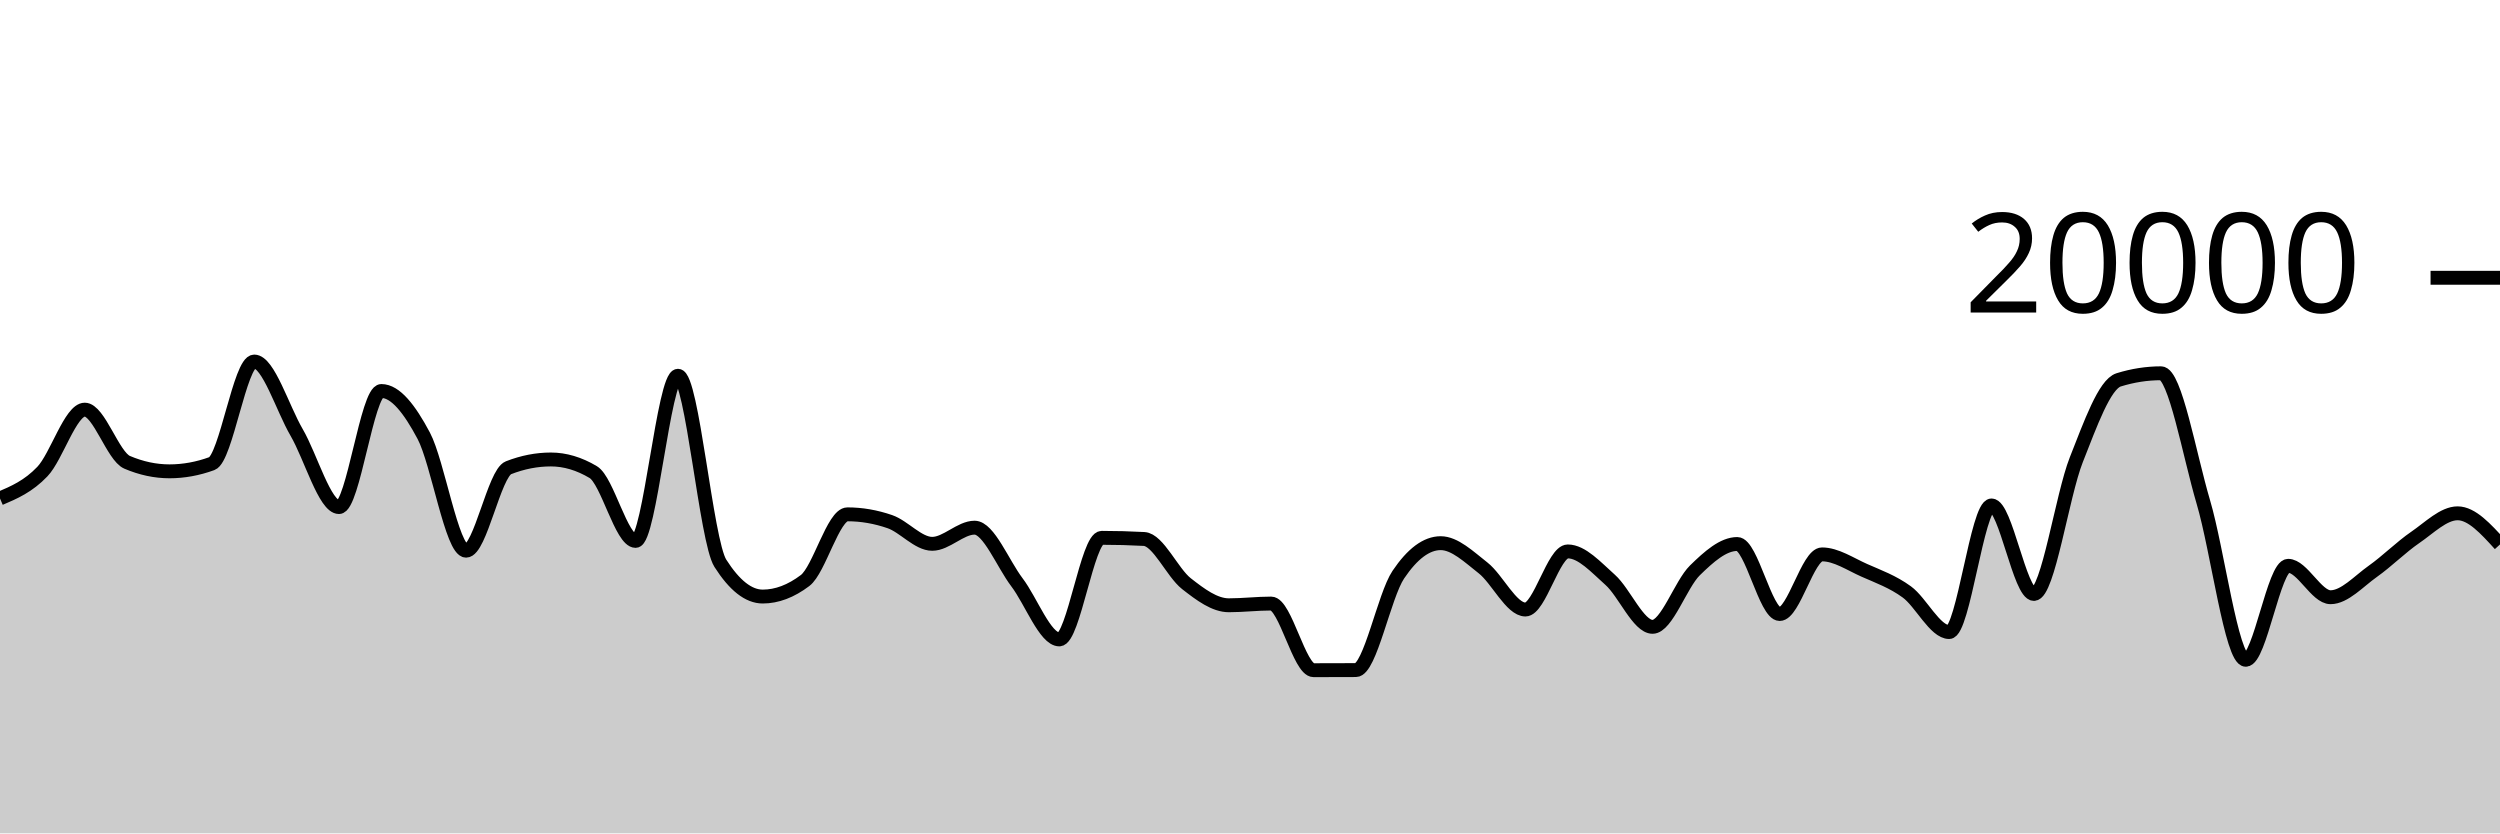
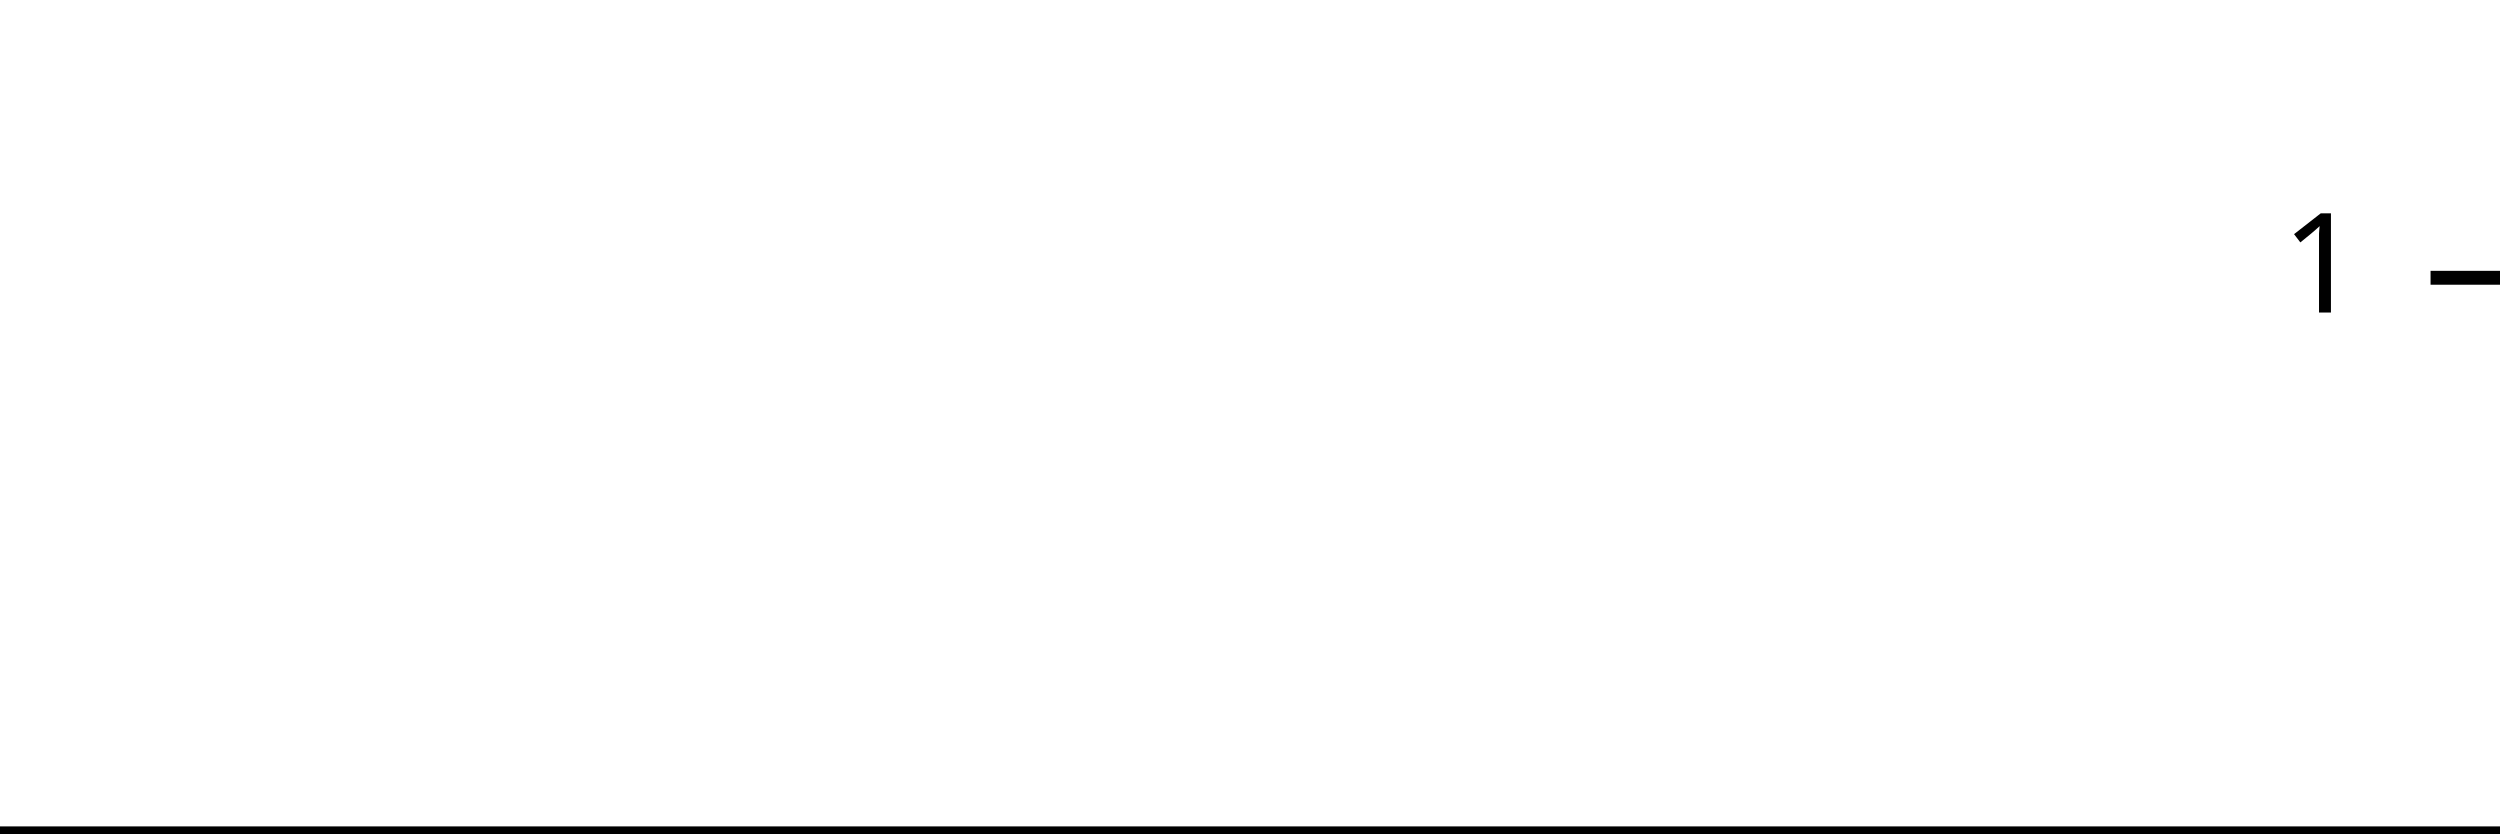
<svg xmlns="http://www.w3.org/2000/svg" viewBox="0 0 180 60">
  <g transform="translate(0,20)">
-     <path class="area" fill="rgba(0, 0, 0, 0.2)" d="M0,15.888C1.017,15.454,2.034,15.02,3.051,13.954C4.068,12.888,5.085,9.494,6.102,9.494C7.119,9.494,8.136,12.853,9.153,13.286C10.169,13.719,11.186,13.936,12.203,13.936C13.22,13.936,14.237,13.751,15.254,13.38C16.271,13.009,17.288,6.03,18.305,6.03C19.322,6.03,20.339,9.385,21.356,11.132C22.373,12.879,23.39,16.51,24.407,16.51C25.424,16.51,26.441,8.152,27.458,8.152C28.475,8.152,29.492,9.456,30.508,11.372C31.525,13.288,32.542,19.65,33.559,19.65C34.576,19.65,35.593,14.075,36.61,13.678C37.627,13.281,38.644,13.082,39.661,13.082C40.678,13.082,41.695,13.385,42.712,13.99C43.729,14.595,44.746,18.946,45.763,18.946C46.78,18.946,47.797,7.054,48.814,7.054C49.831,7.054,50.847,18.955,51.864,20.554C52.881,22.153,53.898,22.952,54.915,22.952C55.932,22.952,56.949,22.567,57.966,21.798C58.983,21.029,60,17.032,61.017,17.032C62.034,17.032,63.051,17.207,64.068,17.558C65.085,17.909,66.102,19.156,67.119,19.156C68.136,19.156,69.153,17.992,70.169,17.992C71.186,17.992,72.203,20.585,73.22,21.926C74.237,23.267,75.254,26.038,76.271,26.038C77.288,26.038,78.305,18.724,79.322,18.724C80.339,18.724,81.356,18.751,82.373,18.806C83.39,18.861,84.407,21.228,85.424,22.024C86.441,22.82,87.458,23.58,88.475,23.58C89.492,23.58,90.508,23.456,91.525,23.456C92.542,23.456,93.559,28.254,94.576,28.254C95.593,28.254,96.61,28.251,97.627,28.246C98.644,28.241,99.661,22.888,100.678,21.376C101.695,19.864,102.712,19.108,103.729,19.108C104.746,19.108,105.763,20.092,106.78,20.888C107.797,21.684,108.814,23.886,109.831,23.886C110.847,23.886,111.864,19.702,112.881,19.702C113.898,19.702,114.915,20.843,115.932,21.748C116.949,22.653,117.966,25.132,118.983,25.132C120,25.132,121.017,22.06,122.034,21.066C123.051,20.072,124.068,19.168,125.085,19.168C126.102,19.168,127.119,24.21,128.136,24.21C129.153,24.21,130.169,19.916,131.186,19.916C132.203,19.916,133.22,20.616,134.237,21.066C135.254,21.516,136.271,21.876,137.288,22.616C138.305,23.356,139.322,25.508,140.339,25.508C141.356,25.508,142.373,16.392,143.39,16.392C144.407,16.392,145.424,22.764,146.441,22.764C147.458,22.764,148.475,15.675,149.492,13.106C150.508,10.537,151.525,7.666,152.542,7.35C153.559,7.034,154.576,6.876,155.593,6.876C156.61,6.876,157.627,12.72,158.644,16.158C159.661,19.596,160.678,27.504,161.695,27.504C162.712,27.504,163.729,20.738,164.746,20.738C165.763,20.738,166.78,23,167.797,23C168.814,23,169.831,21.85,170.847,21.132C171.864,20.414,172.881,19.39,173.898,18.694C174.915,17.998,175.932,16.958,176.949,16.958C177.966,16.958,178.983,18.079,180,19.2L180,40C178.983,40,177.966,40,176.949,40C175.932,40,174.915,40,173.898,40C172.881,40,171.864,40,170.847,40C169.831,40,168.814,40,167.797,40C166.78,40,165.763,40,164.746,40C163.729,40,162.712,40,161.695,40C160.678,40,159.661,40,158.644,40C157.627,40,156.61,40,155.593,40C154.576,40,153.559,40,152.542,40C151.525,40,150.508,40,149.492,40C148.475,40,147.458,40,146.441,40C145.424,40,144.407,40,143.39,40C142.373,40,141.356,40,140.339,40C139.322,40,138.305,40,137.288,40C136.271,40,135.254,40,134.237,40C133.22,40,132.203,40,131.186,40C130.169,40,129.153,40,128.136,40C127.119,40,126.102,40,125.085,40C124.068,40,123.051,40,122.034,40C121.017,40,120,40,118.983,40C117.966,40,116.949,40,115.932,40C114.915,40,113.898,40,112.881,40C111.864,40,110.847,40,109.831,40C108.814,40,107.797,40,106.78,40C105.763,40,104.746,40,103.729,40C102.712,40,101.695,40,100.678,40C99.661,40,98.644,40,97.627,40C96.61,40,95.593,40,94.576,40C93.559,40,92.542,40,91.525,40C90.508,40,89.492,40,88.475,40C87.458,40,86.441,40,85.424,40C84.407,40,83.39,40,82.373,40C81.356,40,80.339,40,79.322,40C78.305,40,77.288,40,76.271,40C75.254,40,74.237,40,73.22,40C72.203,40,71.186,40,70.169,40C69.153,40,68.136,40,67.119,40C66.102,40,65.085,40,64.068,40C63.051,40,62.034,40,61.017,40C60,40,58.983,40,57.966,40C56.949,40,55.932,40,54.915,40C53.898,40,52.881,40,51.864,40C50.847,40,49.831,40,48.814,40C47.797,40,46.78,40,45.763,40C44.746,40,43.729,40,42.712,40C41.695,40,40.678,40,39.661,40C38.644,40,37.627,40,36.61,40C35.593,40,34.576,40,33.559,40C32.542,40,31.525,40,30.508,40C29.492,40,28.475,40,27.458,40C26.441,40,25.424,40,24.407,40C23.39,40,22.373,40,21.356,40C20.339,40,19.322,40,18.305,40C17.288,40,16.271,40,15.254,40C14.237,40,13.22,40,12.203,40C11.186,40,10.169,40,9.153,40C8.136,40,7.119,40,6.102,40C5.085,40,4.068,40,3.051,40C2.034,40,1.017,40,0,40Z" />
-     <path class="line" stroke="black" fill="none" d="M0,15.888C1.017,15.454,2.034,15.02,3.051,13.954C4.068,12.888,5.085,9.494,6.102,9.494C7.119,9.494,8.136,12.853,9.153,13.286C10.169,13.719,11.186,13.936,12.203,13.936C13.22,13.936,14.237,13.751,15.254,13.38C16.271,13.009,17.288,6.03,18.305,6.03C19.322,6.03,20.339,9.385,21.356,11.132C22.373,12.879,23.39,16.51,24.407,16.51C25.424,16.51,26.441,8.152,27.458,8.152C28.475,8.152,29.492,9.456,30.508,11.372C31.525,13.288,32.542,19.65,33.559,19.65C34.576,19.65,35.593,14.075,36.61,13.678C37.627,13.281,38.644,13.082,39.661,13.082C40.678,13.082,41.695,13.385,42.712,13.99C43.729,14.595,44.746,18.946,45.763,18.946C46.78,18.946,47.797,7.054,48.814,7.054C49.831,7.054,50.847,18.955,51.864,20.554C52.881,22.153,53.898,22.952,54.915,22.952C55.932,22.952,56.949,22.567,57.966,21.798C58.983,21.029,60,17.032,61.017,17.032C62.034,17.032,63.051,17.207,64.068,17.558C65.085,17.909,66.102,19.156,67.119,19.156C68.136,19.156,69.153,17.992,70.169,17.992C71.186,17.992,72.203,20.585,73.22,21.926C74.237,23.267,75.254,26.038,76.271,26.038C77.288,26.038,78.305,18.724,79.322,18.724C80.339,18.724,81.356,18.751,82.373,18.806C83.39,18.861,84.407,21.228,85.424,22.024C86.441,22.82,87.458,23.58,88.475,23.58C89.492,23.58,90.508,23.456,91.525,23.456C92.542,23.456,93.559,28.254,94.576,28.254C95.593,28.254,96.61,28.251,97.627,28.246C98.644,28.241,99.661,22.888,100.678,21.376C101.695,19.864,102.712,19.108,103.729,19.108C104.746,19.108,105.763,20.092,106.78,20.888C107.797,21.684,108.814,23.886,109.831,23.886C110.847,23.886,111.864,19.702,112.881,19.702C113.898,19.702,114.915,20.843,115.932,21.748C116.949,22.653,117.966,25.132,118.983,25.132C120,25.132,121.017,22.06,122.034,21.066C123.051,20.072,124.068,19.168,125.085,19.168C126.102,19.168,127.119,24.21,128.136,24.21C129.153,24.21,130.169,19.916,131.186,19.916C132.203,19.916,133.22,20.616,134.237,21.066C135.254,21.516,136.271,21.876,137.288,22.616C138.305,23.356,139.322,25.508,140.339,25.508C141.356,25.508,142.373,16.392,143.39,16.392C144.407,16.392,145.424,22.764,146.441,22.764C147.458,22.764,148.475,15.675,149.492,13.106C150.508,10.537,151.525,7.666,152.542,7.35C153.559,7.034,154.576,6.876,155.593,6.876C156.61,6.876,157.627,12.72,158.644,16.158C159.661,19.596,160.678,27.504,161.695,27.504C162.712,27.504,163.729,20.738,164.746,20.738C165.763,20.738,166.78,23,167.797,23C168.814,23,169.831,21.85,170.847,21.132C171.864,20.414,172.881,19.39,173.898,18.694C174.915,17.998,175.932,16.958,176.949,16.958C177.966,16.958,178.983,18.079,180,19.2" />
+     <path class="area" fill="rgba(0, 0, 0, 0.2)" d="M0,40C1.034,40,2.069,40,3.103,40C4.138,40,5.172,40,6.207,40C7.241,40,8.276,40,9.31,40C10.345,40,11.379,40,12.414,40C13.448,40,14.483,40,15.517,40C16.552,40,17.586,40,18.621,40C19.655,40,20.69,40,21.724,40C22.759,40,23.793,40,24.828,40C25.862,40,26.897,40,27.931,40C28.966,40,30,40,31.034,40C32.069,40,33.103,40,34.138,40C35.172,40,36.207,40,37.241,40C38.276,40,39.31,40,40.345,40C41.379,40,42.414,40,43.448,40C44.483,40,45.517,40,46.552,40C47.586,40,48.621,40,49.655,40C50.69,40,51.724,40,52.759,40C53.793,40,54.828,40,55.862,40C56.897,40,57.931,40,58.966,40C60,40,61.034,40,62.069,40C63.103,40,64.138,40,65.172,40C66.207,40,67.241,40,68.276,40C69.31,40,70.345,40,71.379,40C72.414,40,73.448,40,74.483,40C75.517,40,76.552,40,77.586,40C78.621,40,79.655,40,80.69,40C81.724,40,82.759,40,83.793,40C84.828,40,85.862,40,86.897,40C87.931,40,88.966,40,90,40C91.034,40,92.069,40,93.103,40C94.138,40,95.172,40,96.207,40C97.241,40,98.276,40,99.31,40C100.345,40,101.379,40,102.414,40C103.448,40,104.483,40,105.517,40C106.552,40,107.586,40,108.621,40C109.655,40,110.69,40,111.724,40C112.759,40,113.793,40,114.828,40C115.862,40,116.897,40,117.931,40C118.966,40,120,40,121.034,40C122.069,40,123.103,40,124.138,40C125.172,40,126.207,40,127.241,40C128.276,40,129.31,40,130.345,40C131.379,40,132.414,40,133.448,40C134.483,40,135.517,40,136.552,40C137.586,40,138.621,40,139.655,40C140.69,40,141.724,40,142.759,40C143.793,40,144.828,40,145.862,40C146.897,40,147.931,40,148.966,40C150,40,151.034,40,152.069,40C153.103,40,154.138,40,155.172,40C156.207,40,157.241,40,158.276,40C159.31,40,160.345,40,161.379,40C162.414,40,163.448,40,164.483,40C165.517,40,166.552,40,167.586,40C168.621,40,169.655,40,170.69,40C171.724,40,172.759,40,173.793,40C174.828,40,175.862,40,176.897,40C177.931,40,178.966,40,180,40L180,40C178.966,40,177.931,40,176.897,40C175.862,40,174.828,40,173.793,40C172.759,40,171.724,40,170.69,40C169.655,40,168.621,40,167.586,40C166.552,40,165.517,40,164.483,40C163.448,40,162.414,40,161.379,40C160.345,40,159.31,40,158.276,40C157.241,40,156.207,40,155.172,40C154.138,40,153.103,40,152.069,40C151.034,40,150,40,148.966,40C147.931,40,146.897,40,145.862,40C144.828,40,143.793,40,142.759,40C141.724,40,140.69,40,139.655,40C138.621,40,137.586,40,136.552,40C135.517,40,134.483,40,133.448,40C132.414,40,131.379,40,130.345,40C129.31,40,128.276,40,127.241,40C126.207,40,125.172,40,124.138,40C123.103,40,122.069,40,121.034,40C120,40,118.966,40,117.931,40C116.897,40,115.862,40,114.828,40C113.793,40,112.759,40,111.724,40C110.69,40,109.655,40,108.621,40C107.586,40,106.552,40,105.517,40C104.483,40,103.448,40,102.414,40C101.379,40,100.345,40,99.31,40C98.276,40,97.241,40,96.207,40C95.172,40,94.138,40,93.103,40C92.069,40,91.034,40,90,40C88.966,40,87.931,40,86.897,40C85.862,40,84.828,40,83.793,40C82.759,40,81.724,40,80.69,40C79.655,40,78.621,40,77.586,40C76.552,40,75.517,40,74.483,40C73.448,40,72.414,40,71.379,40C70.345,40,69.31,40,68.276,40C67.241,40,66.207,40,65.172,40C64.138,40,63.103,40,62.069,40C61.034,40,60,40,58.966,40C57.931,40,56.897,40,55.862,40C54.828,40,53.793,40,52.759,40C51.724,40,50.69,40,49.655,40C48.621,40,47.586,40,46.552,40C45.517,40,44.483,40,43.448,40C42.414,40,41.379,40,40.345,40C39.31,40,38.276,40,37.241,40C36.207,40,35.172,40,34.138,40C33.103,40,32.069,40,31.034,40C30,40,28.966,40,27.931,40C26.897,40,25.862,40,24.828,40C23.793,40,22.759,40,21.724,40C20.69,40,19.655,40,18.621,40C17.586,40,16.552,40,15.517,40C14.483,40,13.448,40,12.414,40C11.379,40,10.345,40,9.31,40C8.276,40,7.241,40,6.207,40C5.172,40,4.138,40,3.103,40C2.069,40,1.034,40,0,40Z" />
+     <path class="line" stroke="black" fill="none" d="M0,40C1.034,40,2.069,40,3.103,40C4.138,40,5.172,40,6.207,40C7.241,40,8.276,40,9.31,40C10.345,40,11.379,40,12.414,40C13.448,40,14.483,40,15.517,40C16.552,40,17.586,40,18.621,40C19.655,40,20.69,40,21.724,40C22.759,40,23.793,40,24.828,40C25.862,40,26.897,40,27.931,40C28.966,40,30,40,31.034,40C32.069,40,33.103,40,34.138,40C35.172,40,36.207,40,37.241,40C38.276,40,39.31,40,40.345,40C41.379,40,42.414,40,43.448,40C44.483,40,45.517,40,46.552,40C47.586,40,48.621,40,49.655,40C50.69,40,51.724,40,52.759,40C53.793,40,54.828,40,55.862,40C56.897,40,57.931,40,58.966,40C60,40,61.034,40,62.069,40C63.103,40,64.138,40,65.172,40C66.207,40,67.241,40,68.276,40C69.31,40,70.345,40,71.379,40C72.414,40,73.448,40,74.483,40C75.517,40,76.552,40,77.586,40C78.621,40,79.655,40,80.69,40C81.724,40,82.759,40,83.793,40C84.828,40,85.862,40,86.897,40C87.931,40,88.966,40,90,40C91.034,40,92.069,40,93.103,40C94.138,40,95.172,40,96.207,40C97.241,40,98.276,40,99.31,40C100.345,40,101.379,40,102.414,40C103.448,40,104.483,40,105.517,40C106.552,40,107.586,40,108.621,40C109.655,40,110.69,40,111.724,40C112.759,40,113.793,40,114.828,40C115.862,40,116.897,40,117.931,40C118.966,40,120,40,121.034,40C122.069,40,123.103,40,124.138,40C125.172,40,126.207,40,127.241,40C128.276,40,129.31,40,130.345,40C131.379,40,132.414,40,133.448,40C134.483,40,135.517,40,136.552,40C137.586,40,138.621,40,139.655,40C140.69,40,141.724,40,142.759,40C143.793,40,144.828,40,145.862,40C146.897,40,147.931,40,148.966,40C150,40,151.034,40,152.069,40C153.103,40,154.138,40,155.172,40C156.207,40,157.241,40,158.276,40C159.31,40,160.345,40,161.379,40C162.414,40,163.448,40,164.483,40C165.517,40,166.552,40,167.586,40C168.621,40,169.655,40,170.69,40C171.724,40,172.759,40,173.793,40C174.828,40,175.862,40,176.897,40C177.931,40,178.966,40,180,40" />
    <path class="axis-ceiling" stroke-width="1" stroke="black" fill="none" d="M175,0L180,0" />
-     <text class="axis-ceiling-label" font-family="sans-serif" text-anchor="end" font-size="10px" x="170" y="2.5">20000</text>
+     <text class="axis-ceiling-label" font-family="sans-serif" text-anchor="end" font-size="10px" x="170" y="2.5">1</text>
  </g>
</svg>
